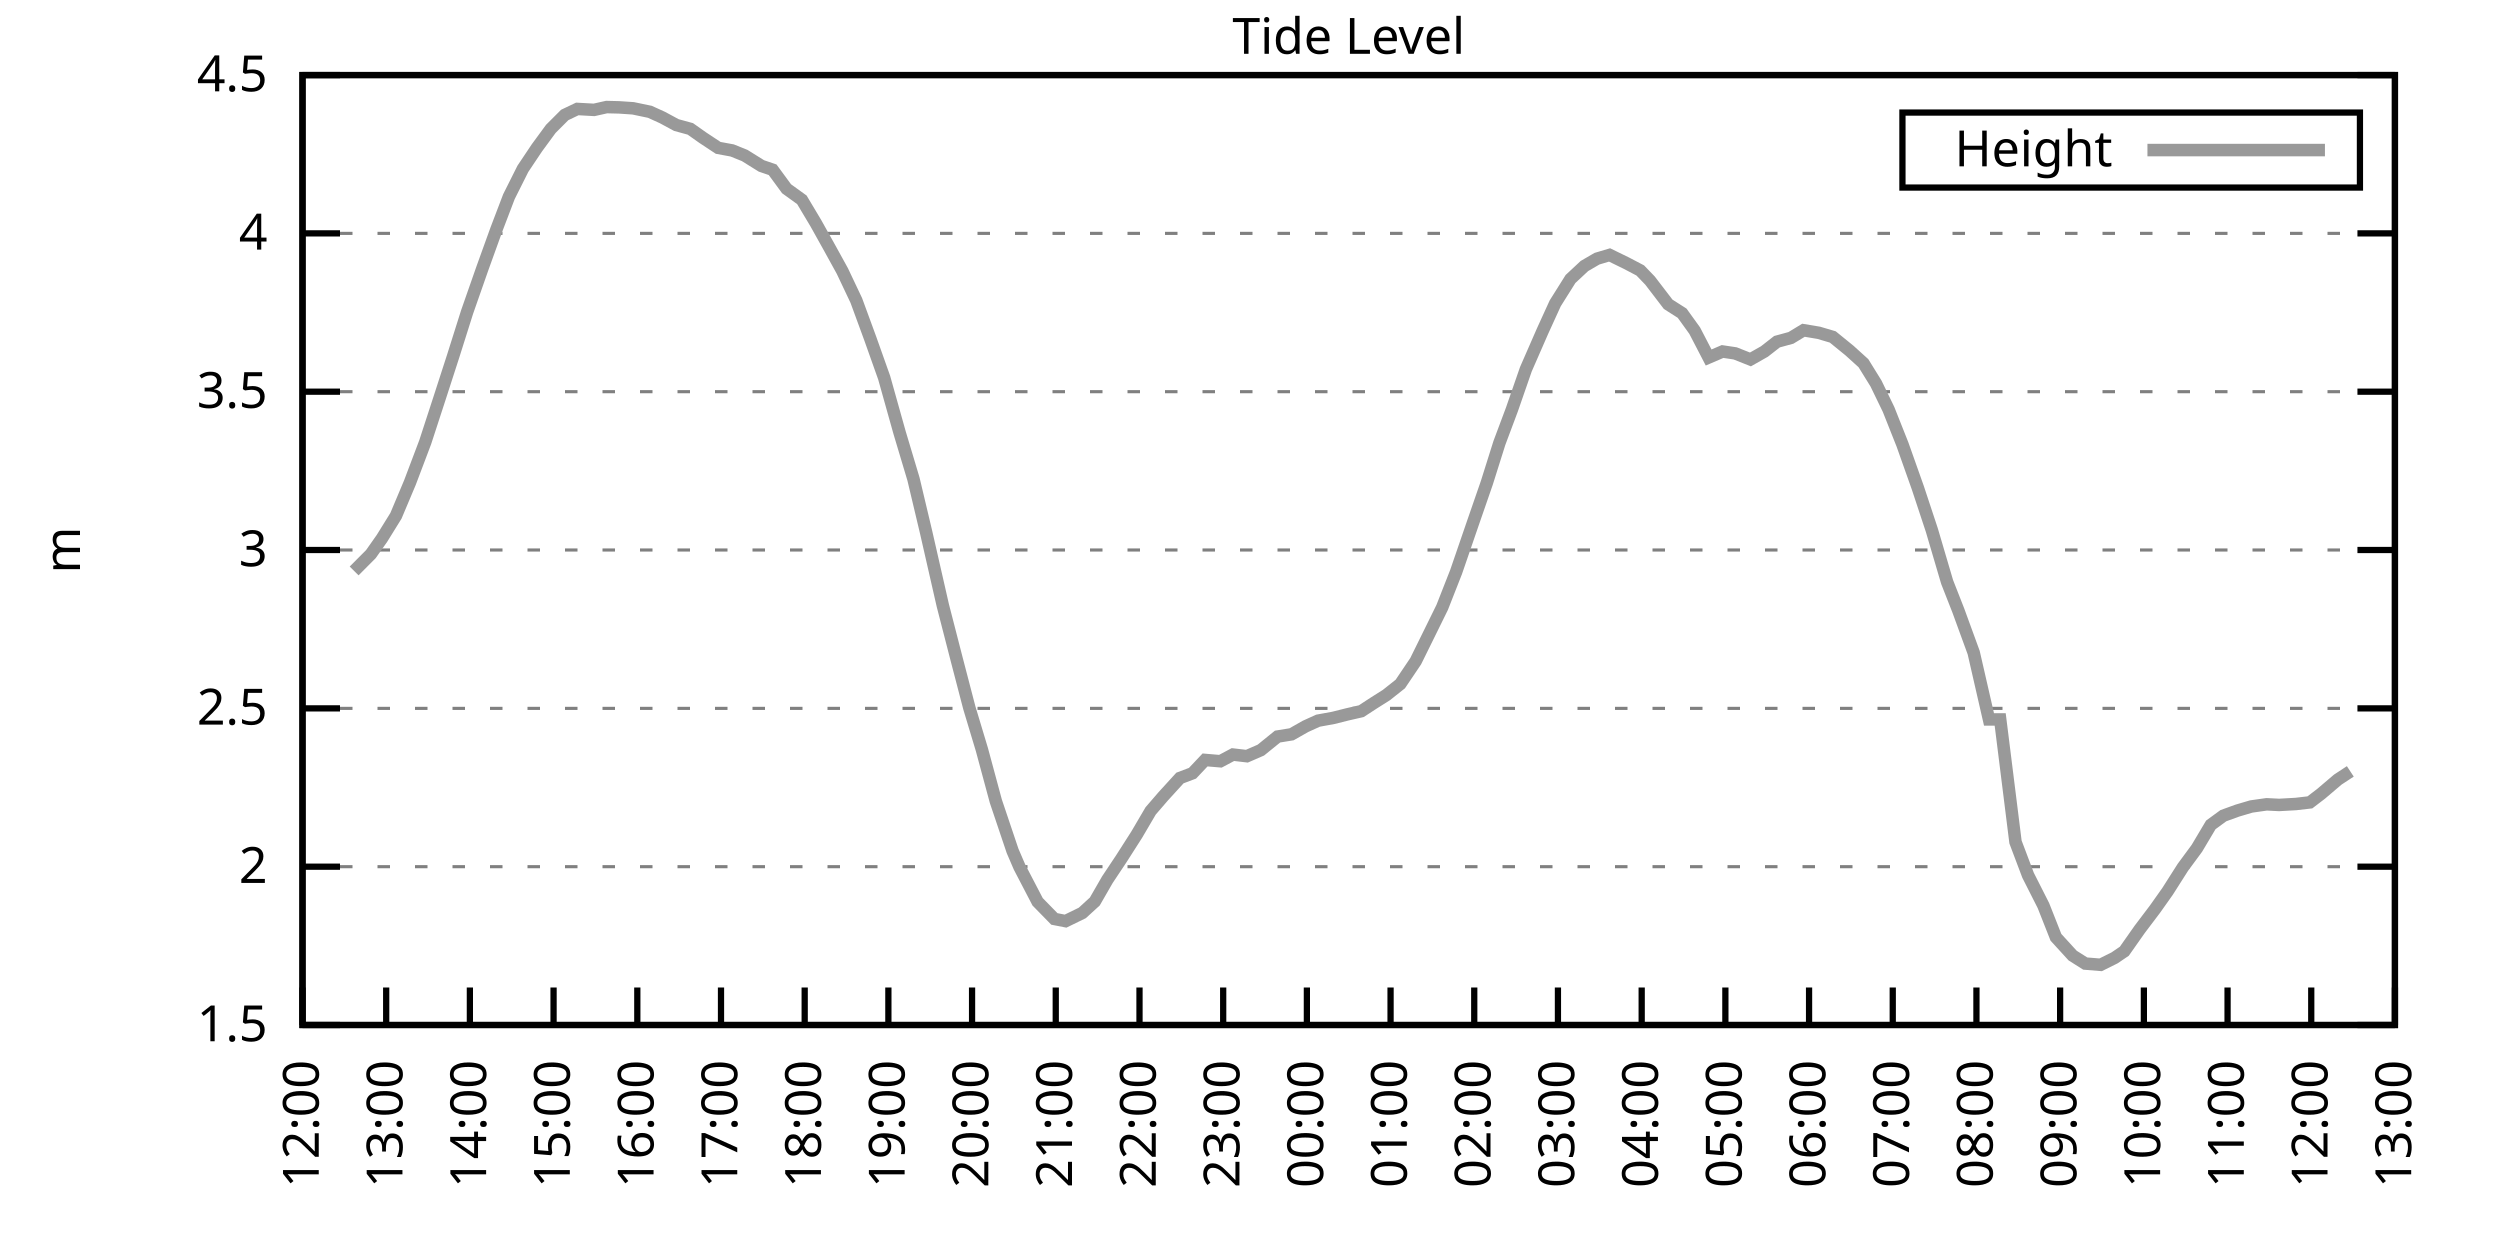
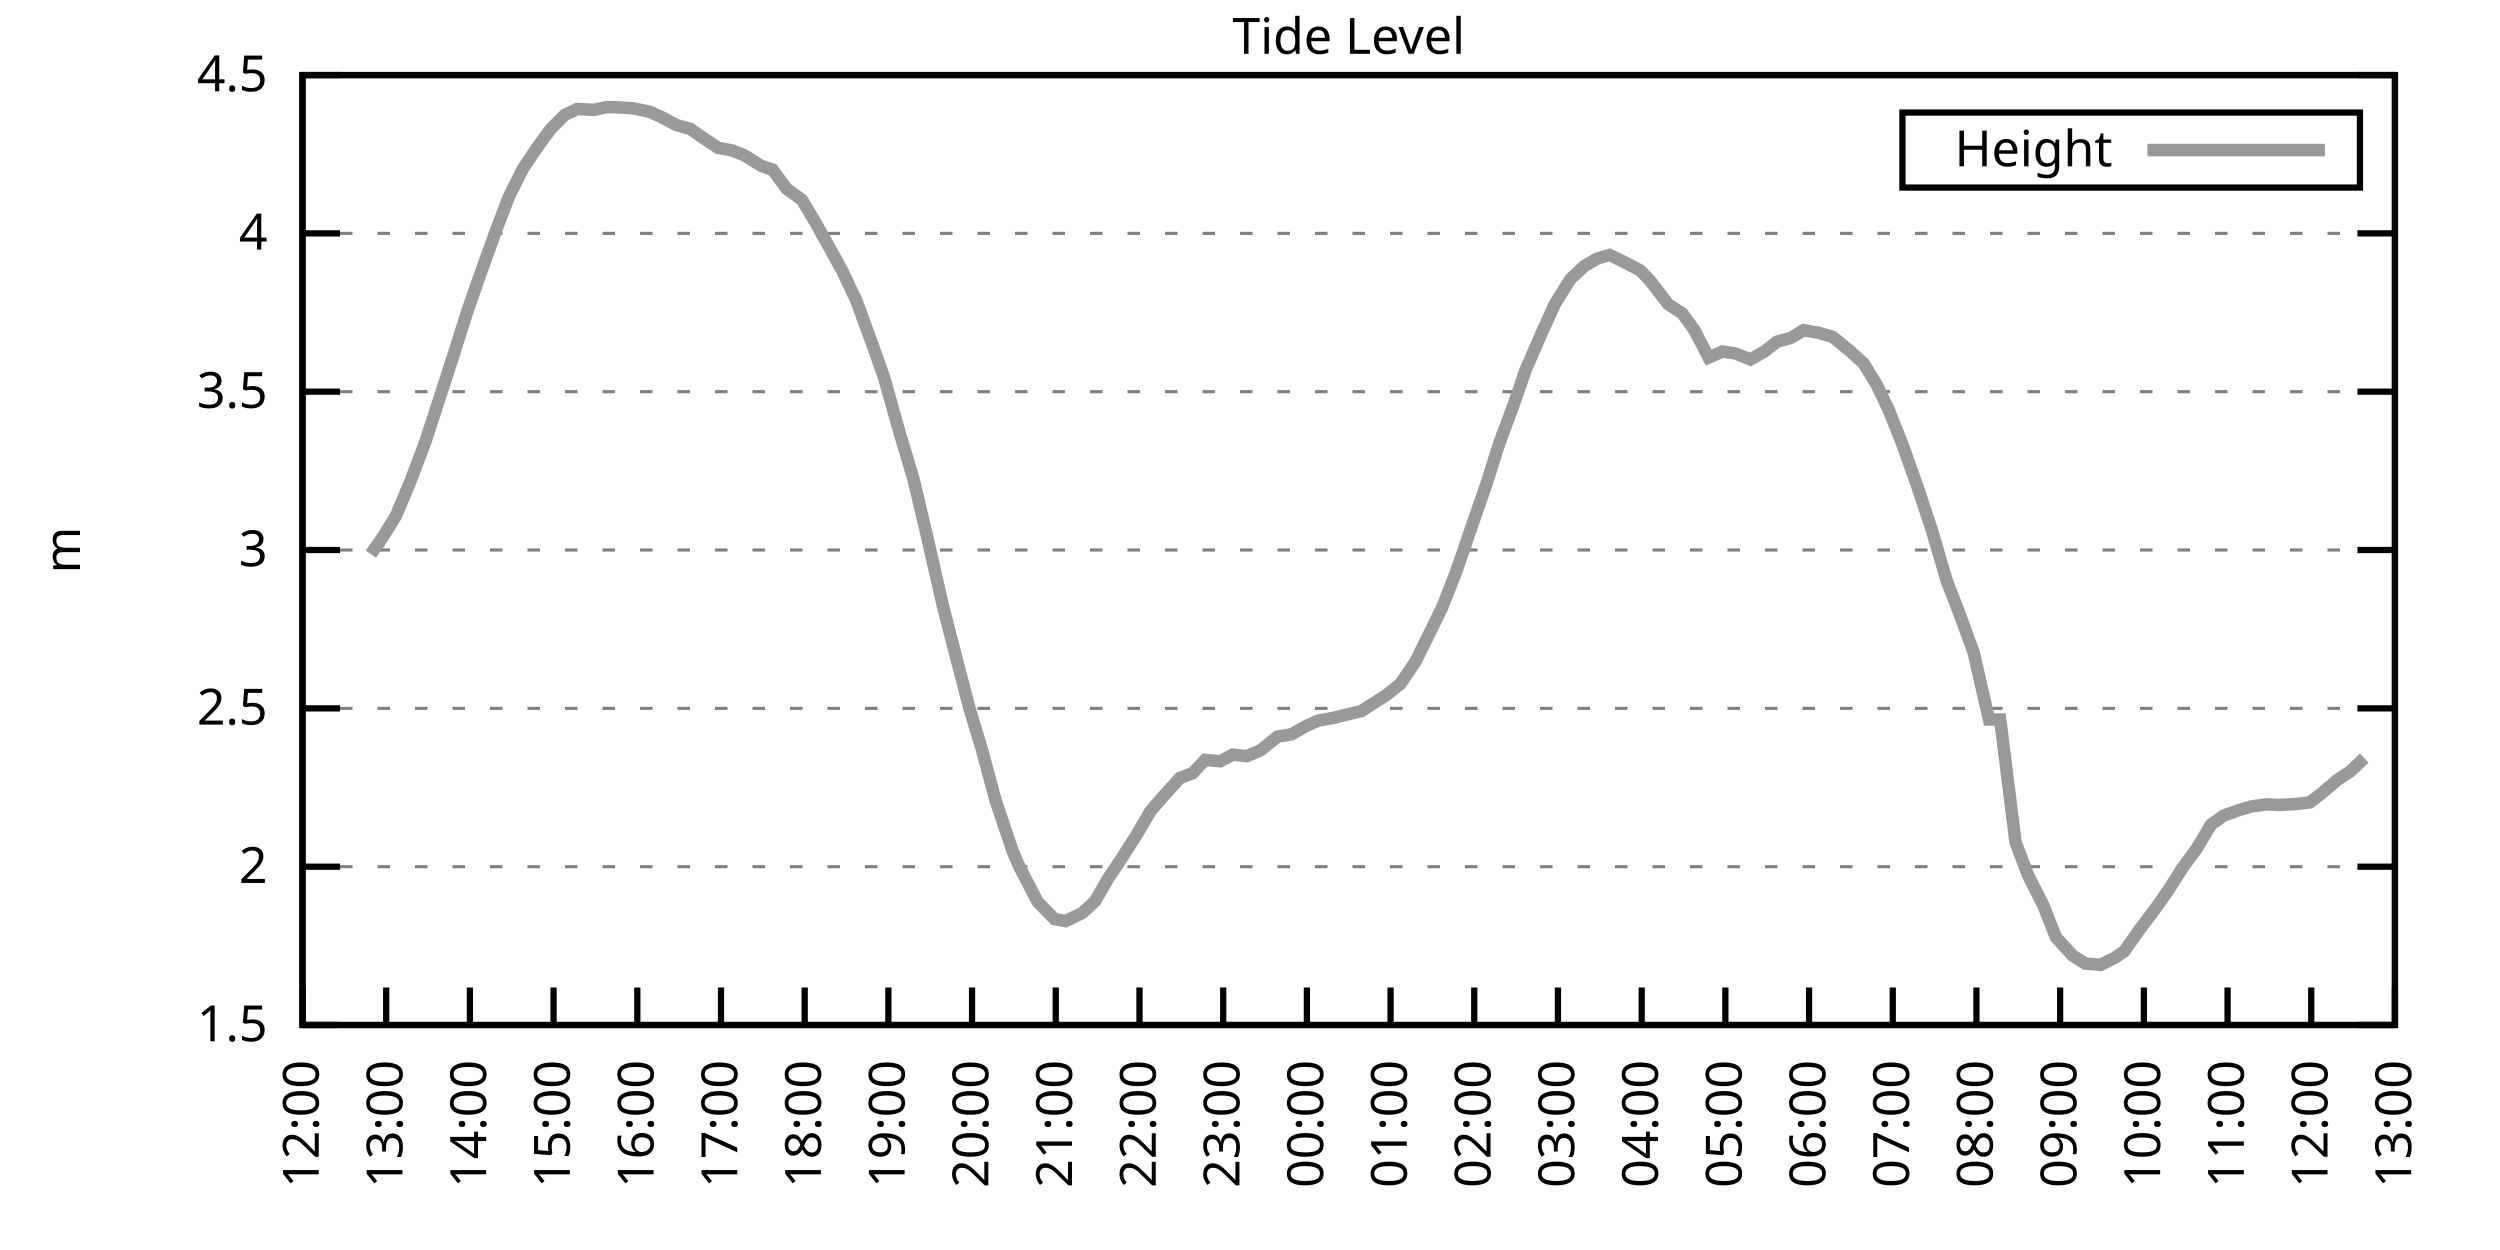
<svg xmlns="http://www.w3.org/2000/svg" xmlns:xlink="http://www.w3.org/1999/xlink" width="400" height="200" viewBox="0 0 400 200">
  <g id="gnuplot_canvas">
    <rect x="0" y="0" width="400" height="200" fill="none" />
    <defs>
      <circle id="gpDot" r="0.5" stroke-width="0.5" stroke="currentColor" />
      <path id="gpPt0" stroke-width="0.333" stroke="currentColor" d="M-1,0 h2 M0,-1 v2" />
      <path id="gpPt1" stroke-width="0.333" stroke="currentColor" d="M-1,-1 L1,1 M1,-1 L-1,1" />
      <path id="gpPt2" stroke-width="0.333" stroke="currentColor" d="M-1,0 L1,0 M0,-1 L0,1 M-1,-1 L1,1 M-1,1 L1,-1" />
      <rect id="gpPt3" stroke-width="0.333" stroke="currentColor" x="-1" y="-1" width="2" height="2" />
      <rect id="gpPt4" stroke-width="0.333" stroke="currentColor" fill="currentColor" x="-1" y="-1" width="2" height="2" />
      <circle id="gpPt5" stroke-width="0.333" stroke="currentColor" cx="0" cy="0" r="1" />
      <use xlink:href="#gpPt5" id="gpPt6" fill="currentColor" stroke="none" />
      <path id="gpPt7" stroke-width="0.333" stroke="currentColor" d="M0,-1.33 L-1.33,0.67 L1.33,0.67 z" />
      <use xlink:href="#gpPt7" id="gpPt8" fill="currentColor" stroke="none" />
      <use xlink:href="#gpPt7" id="gpPt9" stroke="currentColor" transform="rotate(180)" />
      <use xlink:href="#gpPt9" id="gpPt10" fill="currentColor" stroke="none" />
      <use xlink:href="#gpPt3" id="gpPt11" stroke="currentColor" transform="rotate(45)" />
      <use xlink:href="#gpPt11" id="gpPt12" fill="currentColor" stroke="none" />
      <path id="gpPt13" stroke-width="0.333" stroke="currentColor" d="M0,1.330 L1.265,0.411 L0.782,-1.067 L-0.782,-1.076 L-1.265,0.411 z" />
      <use xlink:href="#gpPt13" id="gpPt14" fill="currentColor" stroke="none" />
      <filter id="textbox" filterUnits="objectBoundingBox" x="0" y="0" height="1" width="1">
        <feFlood flood-color="white" flood-opacity="1" result="bgnd" />
        <feComposite in="SourceGraphic" in2="bgnd" operator="atop" />
      </filter>
      <filter id="greybox" filterUnits="objectBoundingBox" x="0" y="0" height="1" width="1">
        <feFlood flood-color="lightgrey" flood-opacity="1" result="grey" />
        <feComposite in="SourceGraphic" in2="grey" operator="atop" />
      </filter>
    </defs>
    <g fill="none" color="white" stroke="currentColor" stroke-width="1.00" stroke-linecap="butt" stroke-linejoin="miter">
</g>
    <g fill="none" color="black" stroke="currentColor" stroke-width="1.00" stroke-linecap="butt" stroke-linejoin="miter">
      <g stroke="none" shape-rendering="crispEdges">
        <polygon fill="rgb(255, 255, 255)" points="48.40,164.00 383.18,164.00 383.18,12.02 48.40,12.02 " />
      </g>
    </g>
    <g fill="none" color="black" stroke="currentColor" stroke-width="1.00" stroke-linecap="butt" stroke-linejoin="miter">
</g>
    <g fill="none" color="black" stroke="black" stroke-width="0.50" stroke-linecap="butt" stroke-linejoin="miter">
</g>
    <g fill="none" color="gray" stroke="currentColor" stroke-width="0.50" stroke-linecap="butt" stroke-linejoin="miter">
      <path stroke="gray" stroke-dasharray="2,4" class="gridline" d="M48.40,164.00 L383.19,164.00  " />
    </g>
    <g fill="none" color="gray" stroke="gray" stroke-width="1.00" stroke-linecap="butt" stroke-linejoin="miter">
</g>
    <g fill="none" color="black" stroke="currentColor" stroke-width="1.00" stroke-linecap="butt" stroke-linejoin="miter">
      <path stroke="black" d="M48.40,164.00 L54.40,164.00 M383.19,164.00 L377.19,164.00  " />
      <g transform="translate(42.80,166.60)" stroke="none" fill="black" font-family="Sans" font-size="8.00" text-anchor="end">
        <text>
          <tspan font-family="Sans"> 1.5</tspan>
        </text>
      </g>
    </g>
    <g fill="none" color="black" stroke="currentColor" stroke-width="1.00" stroke-linecap="butt" stroke-linejoin="miter">
</g>
    <g fill="none" color="black" stroke="black" stroke-width="0.50" stroke-linecap="butt" stroke-linejoin="miter">
</g>
    <g fill="none" color="gray" stroke="currentColor" stroke-width="0.50" stroke-linecap="butt" stroke-linejoin="miter">
      <path stroke="gray" stroke-dasharray="2,4" class="gridline" d="M48.40,138.67 L383.19,138.67  " />
    </g>
    <g fill="none" color="gray" stroke="gray" stroke-width="1.00" stroke-linecap="butt" stroke-linejoin="miter">
</g>
    <g fill="none" color="black" stroke="currentColor" stroke-width="1.00" stroke-linecap="butt" stroke-linejoin="miter">
      <path stroke="black" d="M48.40,138.67 L54.40,138.67 M383.19,138.67 L377.19,138.67  " />
      <g transform="translate(42.80,141.27)" stroke="none" fill="black" font-family="Sans" font-size="8.00" text-anchor="end">
        <text>
          <tspan font-family="Sans"> 2</tspan>
        </text>
      </g>
    </g>
    <g fill="none" color="black" stroke="currentColor" stroke-width="1.00" stroke-linecap="butt" stroke-linejoin="miter">
</g>
    <g fill="none" color="black" stroke="black" stroke-width="0.50" stroke-linecap="butt" stroke-linejoin="miter">
</g>
    <g fill="none" color="gray" stroke="currentColor" stroke-width="0.50" stroke-linecap="butt" stroke-linejoin="miter">
      <path stroke="gray" stroke-dasharray="2,4" class="gridline" d="M48.40,113.34 L383.19,113.34  " />
    </g>
    <g fill="none" color="gray" stroke="gray" stroke-width="1.00" stroke-linecap="butt" stroke-linejoin="miter">
</g>
    <g fill="none" color="black" stroke="currentColor" stroke-width="1.00" stroke-linecap="butt" stroke-linejoin="miter">
      <path stroke="black" d="M48.40,113.34 L54.40,113.34 M383.19,113.34 L377.19,113.34  " />
      <g transform="translate(42.80,115.94)" stroke="none" fill="black" font-family="Sans" font-size="8.00" text-anchor="end">
        <text>
          <tspan font-family="Sans"> 2.5</tspan>
        </text>
      </g>
    </g>
    <g fill="none" color="black" stroke="currentColor" stroke-width="1.00" stroke-linecap="butt" stroke-linejoin="miter">
</g>
    <g fill="none" color="black" stroke="black" stroke-width="0.50" stroke-linecap="butt" stroke-linejoin="miter">
</g>
    <g fill="none" color="gray" stroke="currentColor" stroke-width="0.50" stroke-linecap="butt" stroke-linejoin="miter">
      <path stroke="gray" stroke-dasharray="2,4" class="gridline" d="M48.40,88.00 L383.19,88.00  " />
    </g>
    <g fill="none" color="gray" stroke="gray" stroke-width="1.00" stroke-linecap="butt" stroke-linejoin="miter">
</g>
    <g fill="none" color="black" stroke="currentColor" stroke-width="1.00" stroke-linecap="butt" stroke-linejoin="miter">
      <path stroke="black" d="M48.40,88.00 L54.40,88.00 M383.19,88.00 L377.19,88.00  " />
      <g transform="translate(42.80,90.60)" stroke="none" fill="black" font-family="Sans" font-size="8.00" text-anchor="end">
        <text>
          <tspan font-family="Sans"> 3</tspan>
        </text>
      </g>
    </g>
    <g fill="none" color="black" stroke="currentColor" stroke-width="1.00" stroke-linecap="butt" stroke-linejoin="miter">
</g>
    <g fill="none" color="black" stroke="black" stroke-width="0.50" stroke-linecap="butt" stroke-linejoin="miter">
</g>
    <g fill="none" color="gray" stroke="currentColor" stroke-width="0.50" stroke-linecap="butt" stroke-linejoin="miter">
      <path stroke="gray" stroke-dasharray="2,4" class="gridline" d="M48.40,62.67 L383.19,62.67  " />
    </g>
    <g fill="none" color="gray" stroke="gray" stroke-width="1.00" stroke-linecap="butt" stroke-linejoin="miter">
</g>
    <g fill="none" color="black" stroke="currentColor" stroke-width="1.00" stroke-linecap="butt" stroke-linejoin="miter">
      <path stroke="black" d="M48.40,62.67 L54.40,62.67 M383.19,62.67 L377.19,62.67  " />
      <g transform="translate(42.80,65.27)" stroke="none" fill="black" font-family="Sans" font-size="8.00" text-anchor="end">
        <text>
          <tspan font-family="Sans"> 3.5</tspan>
        </text>
      </g>
    </g>
    <g fill="none" color="black" stroke="currentColor" stroke-width="1.00" stroke-linecap="butt" stroke-linejoin="miter">
</g>
    <g fill="none" color="black" stroke="black" stroke-width="0.50" stroke-linecap="butt" stroke-linejoin="miter">
</g>
    <g fill="none" color="gray" stroke="currentColor" stroke-width="0.50" stroke-linecap="butt" stroke-linejoin="miter">
      <path stroke="gray" stroke-dasharray="2,4" class="gridline" d="M48.40,37.34 L383.19,37.34  " />
    </g>
    <g fill="none" color="gray" stroke="gray" stroke-width="1.00" stroke-linecap="butt" stroke-linejoin="miter">
</g>
    <g fill="none" color="black" stroke="currentColor" stroke-width="1.00" stroke-linecap="butt" stroke-linejoin="miter">
      <path stroke="black" d="M48.40,37.34 L54.40,37.34 M383.19,37.34 L377.19,37.34  " />
      <g transform="translate(42.80,39.94)" stroke="none" fill="black" font-family="Sans" font-size="8.00" text-anchor="end">
        <text>
          <tspan font-family="Sans"> 4</tspan>
        </text>
      </g>
    </g>
    <g fill="none" color="black" stroke="currentColor" stroke-width="1.00" stroke-linecap="butt" stroke-linejoin="miter">
</g>
    <g fill="none" color="black" stroke="black" stroke-width="0.50" stroke-linecap="butt" stroke-linejoin="miter">
</g>
    <g fill="none" color="gray" stroke="currentColor" stroke-width="0.50" stroke-linecap="butt" stroke-linejoin="miter">
      <path stroke="gray" stroke-dasharray="2,4" class="gridline" d="M48.40,12.01 L383.19,12.01  " />
    </g>
    <g fill="none" color="gray" stroke="gray" stroke-width="1.00" stroke-linecap="butt" stroke-linejoin="miter">
</g>
    <g fill="none" color="black" stroke="currentColor" stroke-width="1.00" stroke-linecap="butt" stroke-linejoin="miter">
      <path stroke="black" d="M48.40,12.01 L54.40,12.01 M383.19,12.01 L377.19,12.01  " />
      <g transform="translate(42.80,14.61)" stroke="none" fill="black" font-family="Sans" font-size="8.00" text-anchor="end">
        <text>
          <tspan font-family="Sans"> 4.5</tspan>
        </text>
      </g>
    </g>
    <g fill="none" color="black" stroke="currentColor" stroke-width="1.00" stroke-linecap="butt" stroke-linejoin="miter">
      <path stroke="black" d="M48.40,164.00 L48.40,158.00  " />
      <g transform="translate(51.00,169.60) rotate(270.00)" stroke="none" fill="black" font-family="Sans" font-size="8.00" text-anchor="end">
        <text>
          <tspan font-family="Sans">12:00</tspan>
        </text>
      </g>
    </g>
    <g fill="none" color="black" stroke="currentColor" stroke-width="1.00" stroke-linecap="butt" stroke-linejoin="miter">
      <path stroke="black" d="M61.79,164.00 L61.79,158.00  " />
      <g transform="translate(64.39,169.60) rotate(270.00)" stroke="none" fill="black" font-family="Sans" font-size="8.00" text-anchor="end">
        <text>
          <tspan font-family="Sans">13:00</tspan>
        </text>
      </g>
    </g>
    <g fill="none" color="black" stroke="currentColor" stroke-width="1.00" stroke-linecap="butt" stroke-linejoin="miter">
      <path stroke="black" d="M75.18,164.00 L75.18,158.00  " />
      <g transform="translate(77.78,169.60) rotate(270.00)" stroke="none" fill="black" font-family="Sans" font-size="8.00" text-anchor="end">
        <text>
          <tspan font-family="Sans">14:00</tspan>
        </text>
      </g>
    </g>
    <g fill="none" color="black" stroke="currentColor" stroke-width="1.00" stroke-linecap="butt" stroke-linejoin="miter">
      <path stroke="black" d="M88.57,164.00 L88.57,158.00  " />
      <g transform="translate(91.17,169.60) rotate(270.00)" stroke="none" fill="black" font-family="Sans" font-size="8.00" text-anchor="end">
        <text>
          <tspan font-family="Sans">15:00</tspan>
        </text>
      </g>
    </g>
    <g fill="none" color="black" stroke="currentColor" stroke-width="1.00" stroke-linecap="butt" stroke-linejoin="miter">
      <path stroke="black" d="M101.97,164.00 L101.97,158.00  " />
      <g transform="translate(104.57,169.60) rotate(270.00)" stroke="none" fill="black" font-family="Sans" font-size="8.00" text-anchor="end">
        <text>
          <tspan font-family="Sans">16:00</tspan>
        </text>
      </g>
    </g>
    <g fill="none" color="black" stroke="currentColor" stroke-width="1.00" stroke-linecap="butt" stroke-linejoin="miter">
      <path stroke="black" d="M115.36,164.00 L115.36,158.00  " />
      <g transform="translate(117.96,169.60) rotate(270.00)" stroke="none" fill="black" font-family="Sans" font-size="8.00" text-anchor="end">
        <text>
          <tspan font-family="Sans">17:00</tspan>
        </text>
      </g>
    </g>
    <g fill="none" color="black" stroke="currentColor" stroke-width="1.00" stroke-linecap="butt" stroke-linejoin="miter">
      <path stroke="black" d="M128.75,164.00 L128.75,158.00  " />
      <g transform="translate(131.35,169.60) rotate(270.00)" stroke="none" fill="black" font-family="Sans" font-size="8.00" text-anchor="end">
        <text>
          <tspan font-family="Sans">18:00</tspan>
        </text>
      </g>
    </g>
    <g fill="none" color="black" stroke="currentColor" stroke-width="1.00" stroke-linecap="butt" stroke-linejoin="miter">
      <path stroke="black" d="M142.14,164.00 L142.14,158.00  " />
      <g transform="translate(144.74,169.60) rotate(270.00)" stroke="none" fill="black" font-family="Sans" font-size="8.00" text-anchor="end">
        <text>
          <tspan font-family="Sans">19:00</tspan>
        </text>
      </g>
    </g>
    <g fill="none" color="black" stroke="currentColor" stroke-width="1.00" stroke-linecap="butt" stroke-linejoin="miter">
      <path stroke="black" d="M155.53,164.00 L155.53,158.00  " />
      <g transform="translate(158.13,169.60) rotate(270.00)" stroke="none" fill="black" font-family="Sans" font-size="8.00" text-anchor="end">
        <text>
          <tspan font-family="Sans">20:00</tspan>
        </text>
      </g>
    </g>
    <g fill="none" color="black" stroke="currentColor" stroke-width="1.00" stroke-linecap="butt" stroke-linejoin="miter">
      <path stroke="black" d="M168.92,164.00 L168.92,158.00  " />
      <g transform="translate(171.52,169.60) rotate(270.00)" stroke="none" fill="black" font-family="Sans" font-size="8.00" text-anchor="end">
        <text>
          <tspan font-family="Sans">21:00</tspan>
        </text>
      </g>
    </g>
    <g fill="none" color="black" stroke="currentColor" stroke-width="1.00" stroke-linecap="butt" stroke-linejoin="miter">
      <path stroke="black" d="M182.32,164.00 L182.32,158.00  " />
      <g transform="translate(184.92,169.60) rotate(270.00)" stroke="none" fill="black" font-family="Sans" font-size="8.00" text-anchor="end">
        <text>
          <tspan font-family="Sans">22:00</tspan>
        </text>
      </g>
    </g>
    <g fill="none" color="black" stroke="currentColor" stroke-width="1.00" stroke-linecap="butt" stroke-linejoin="miter">
      <path stroke="black" d="M195.71,164.00 L195.71,158.00  " />
      <g transform="translate(198.31,169.60) rotate(270.00)" stroke="none" fill="black" font-family="Sans" font-size="8.00" text-anchor="end">
        <text>
          <tspan font-family="Sans">23:00</tspan>
        </text>
      </g>
    </g>
    <g fill="none" color="black" stroke="currentColor" stroke-width="1.00" stroke-linecap="butt" stroke-linejoin="miter">
      <path stroke="black" d="M209.10,164.00 L209.10,158.00  " />
      <g transform="translate(211.70,169.60) rotate(270.00)" stroke="none" fill="black" font-family="Sans" font-size="8.00" text-anchor="end">
        <text>
          <tspan font-family="Sans">00:00</tspan>
        </text>
      </g>
    </g>
    <g fill="none" color="black" stroke="currentColor" stroke-width="1.00" stroke-linecap="butt" stroke-linejoin="miter">
      <path stroke="black" d="M222.49,164.00 L222.49,158.00  " />
      <g transform="translate(225.09,169.60) rotate(270.00)" stroke="none" fill="black" font-family="Sans" font-size="8.00" text-anchor="end">
        <text>
          <tspan font-family="Sans">01:00</tspan>
        </text>
      </g>
    </g>
    <g fill="none" color="black" stroke="currentColor" stroke-width="1.00" stroke-linecap="butt" stroke-linejoin="miter">
      <path stroke="black" d="M235.88,164.00 L235.88,158.00  " />
      <g transform="translate(238.48,169.60) rotate(270.00)" stroke="none" fill="black" font-family="Sans" font-size="8.00" text-anchor="end">
        <text>
          <tspan font-family="Sans">02:00</tspan>
        </text>
      </g>
    </g>
    <g fill="none" color="black" stroke="currentColor" stroke-width="1.00" stroke-linecap="butt" stroke-linejoin="miter">
      <path stroke="black" d="M249.27,164.00 L249.27,158.00  " />
      <g transform="translate(251.87,169.60) rotate(270.00)" stroke="none" fill="black" font-family="Sans" font-size="8.00" text-anchor="end">
        <text>
          <tspan font-family="Sans">03:00</tspan>
        </text>
      </g>
    </g>
    <g fill="none" color="black" stroke="currentColor" stroke-width="1.00" stroke-linecap="butt" stroke-linejoin="miter">
      <path stroke="black" d="M262.67,164.00 L262.67,158.00  " />
      <g transform="translate(265.27,169.60) rotate(270.00)" stroke="none" fill="black" font-family="Sans" font-size="8.00" text-anchor="end">
        <text>
          <tspan font-family="Sans">04:00</tspan>
        </text>
      </g>
    </g>
    <g fill="none" color="black" stroke="currentColor" stroke-width="1.00" stroke-linecap="butt" stroke-linejoin="miter">
      <path stroke="black" d="M276.06,164.00 L276.06,158.00  " />
      <g transform="translate(278.66,169.60) rotate(270.00)" stroke="none" fill="black" font-family="Sans" font-size="8.00" text-anchor="end">
        <text>
          <tspan font-family="Sans">05:00</tspan>
        </text>
      </g>
    </g>
    <g fill="none" color="black" stroke="currentColor" stroke-width="1.00" stroke-linecap="butt" stroke-linejoin="miter">
      <path stroke="black" d="M289.45,164.00 L289.45,158.00  " />
      <g transform="translate(292.05,169.60) rotate(270.00)" stroke="none" fill="black" font-family="Sans" font-size="8.00" text-anchor="end">
        <text>
          <tspan font-family="Sans">06:00</tspan>
        </text>
      </g>
    </g>
    <g fill="none" color="black" stroke="currentColor" stroke-width="1.00" stroke-linecap="butt" stroke-linejoin="miter">
      <path stroke="black" d="M302.84,164.00 L302.84,158.00  " />
      <g transform="translate(305.44,169.60) rotate(270.00)" stroke="none" fill="black" font-family="Sans" font-size="8.00" text-anchor="end">
        <text>
          <tspan font-family="Sans">07:00</tspan>
        </text>
      </g>
    </g>
    <g fill="none" color="black" stroke="currentColor" stroke-width="1.00" stroke-linecap="butt" stroke-linejoin="miter">
      <path stroke="black" d="M316.23,164.00 L316.23,158.00  " />
      <g transform="translate(318.83,169.60) rotate(270.00)" stroke="none" fill="black" font-family="Sans" font-size="8.00" text-anchor="end">
        <text>
          <tspan font-family="Sans">08:00</tspan>
        </text>
      </g>
    </g>
    <g fill="none" color="black" stroke="currentColor" stroke-width="1.00" stroke-linecap="butt" stroke-linejoin="miter">
      <path stroke="black" d="M329.62,164.00 L329.62,158.00  " />
      <g transform="translate(332.22,169.60) rotate(270.00)" stroke="none" fill="black" font-family="Sans" font-size="8.00" text-anchor="end">
        <text>
          <tspan font-family="Sans">09:00</tspan>
        </text>
      </g>
    </g>
    <g fill="none" color="black" stroke="currentColor" stroke-width="1.00" stroke-linecap="butt" stroke-linejoin="miter">
      <path stroke="black" d="M343.02,164.00 L343.02,158.00  " />
      <g transform="translate(345.62,169.60) rotate(270.00)" stroke="none" fill="black" font-family="Sans" font-size="8.00" text-anchor="end">
        <text>
          <tspan font-family="Sans">10:00</tspan>
        </text>
      </g>
    </g>
    <g fill="none" color="black" stroke="currentColor" stroke-width="1.00" stroke-linecap="butt" stroke-linejoin="miter">
      <path stroke="black" d="M356.41,164.00 L356.41,158.00  " />
      <g transform="translate(359.01,169.60) rotate(270.00)" stroke="none" fill="black" font-family="Sans" font-size="8.00" text-anchor="end">
        <text>
          <tspan font-family="Sans">11:00</tspan>
        </text>
      </g>
    </g>
    <g fill="none" color="black" stroke="currentColor" stroke-width="1.00" stroke-linecap="butt" stroke-linejoin="miter">
      <path stroke="black" d="M369.80,164.00 L369.80,158.00  " />
      <g transform="translate(372.40,169.60) rotate(270.00)" stroke="none" fill="black" font-family="Sans" font-size="8.00" text-anchor="end">
        <text>
          <tspan font-family="Sans">12:00</tspan>
        </text>
      </g>
    </g>
    <g fill="none" color="black" stroke="currentColor" stroke-width="1.00" stroke-linecap="butt" stroke-linejoin="miter">
      <path stroke="black" d="M383.19,164.00 L383.19,158.00  " />
      <g transform="translate(385.79,169.60) rotate(270.00)" stroke="none" fill="black" font-family="Sans" font-size="8.00" text-anchor="end">
        <text>
          <tspan font-family="Sans">13:00</tspan>
        </text>
      </g>
    </g>
    <g fill="none" color="black" stroke="currentColor" stroke-width="1.00" stroke-linecap="butt" stroke-linejoin="miter">
</g>
    <g fill="none" color="black" stroke="currentColor" stroke-width="1.00" stroke-linecap="butt" stroke-linejoin="miter">
      <path stroke="black" d="M48.40,12.01 L48.40,164.00 L383.19,164.00 L383.19,12.01 L48.40,12.01 Z  " />
    </g>
    <g fill="none" color="black" stroke="currentColor" stroke-width="1.00" stroke-linecap="butt" stroke-linejoin="miter">
</g>
    <g fill="none" color="black" stroke="currentColor" stroke-width="1.00" stroke-linecap="butt" stroke-linejoin="miter">
      <path stroke="black" d="M304.39,30.01 L304.39,18.01 L377.59,18.01 L377.59,30.01 L304.39,30.01 Z  " />
    </g>
    <g id="Tide_level_plot_1">
      <g fill="none" color="white" stroke="black" stroke-width="2.00" stroke-linecap="butt" stroke-linejoin="miter">
</g>
      <g fill="none" color="black" stroke="currentColor" stroke-width="2.00" stroke-linecap="butt" stroke-linejoin="miter">
        <g transform="translate(337.99,26.61)" stroke="none" fill="black" font-family="Sans" font-size="8.00" text-anchor="end">
          <text>
            <tspan font-family="Sans">Height</tspan>
          </text>
        </g>
      </g>
      <g fill="none" color="black" stroke="currentColor" stroke-width="2.00" stroke-linecap="butt" stroke-linejoin="miter">
-         <path stroke="rgb(153, 153, 153)" d="M343.59,24.01 L371.99,24.01 M56.66,91.35 L59.34,88.66 L61.12,86.13 L63.35,82.53 L65.59,77.21 L68.04,70.73   L70.27,63.89 L72.50,57.00 L74.74,49.91 L77.19,42.91 L79.42,36.73 L81.43,31.46 L83.66,27.01 L85.90,23.66   L88.13,20.62 L90.36,18.39 L92.37,17.43 L95.05,17.58 L97.06,17.13 L99.06,17.18 L101.30,17.33 L103.98,17.89   L105.98,18.80 L108.22,20.01 L110.45,20.62 L112.46,22.04 L114.91,23.66 L117.14,24.07 L119.15,24.88 L121.83,26.55   L123.62,27.16 L125.85,30.20 L128.30,31.97 L130.54,35.72 L132.77,39.72 L134.78,43.37 L137.01,48.08 L139.24,54.16   L141.47,60.44 L143.93,69.21 L146.16,76.66 L148.17,85.12 L150.85,96.87 L153.08,105.53 L155.09,113.24 L157.10,119.92   L159.33,128.18 L162.01,136.14 L163.12,138.72 L166.02,144.29 L168.70,147.03 L170.49,147.38 L173.17,146.07 L175.17,144.24   L177.18,140.75 L179.41,137.40 L181.87,133.55 L184.10,129.75 L186.11,127.42 L188.79,124.48 L190.80,123.72 L192.81,121.59   L195.26,121.80 L197.27,120.73 L199.50,120.99 L201.73,120.02 L204.41,117.85 L206.64,117.49 L208.88,116.22 L210.88,115.31   L213.34,114.86 L215.57,114.30 L217.80,113.79 L219.81,112.48 L221.82,111.21 L224.05,109.44 L226.51,105.79 L228.96,100.82   L230.75,97.18 L232.98,91.50 L235.66,83.70 L237.89,77.26 L239.90,70.88 L241.91,65.51 L244.14,59.08 L246.82,52.95   L248.83,48.54 L251.28,44.64 L253.51,42.56 L255.52,41.39 L257.53,40.79 L260.21,42.10 L262.44,43.27 L264.00,44.89   L266.91,48.69 L269.14,50.11 L271.15,52.90 L273.38,57.20 L275.61,56.24 L277.62,56.54 L280.07,57.51 L282.31,56.24   L284.32,54.67 L286.55,54.06 L288.56,52.84 L291.01,53.25 L293.24,53.91 L295.92,56.09 L298.15,58.11 L300.16,61.36   L302.17,65.51 L304.40,71.13 L306.86,78.07 L309.09,84.81 L311.54,93.12 L313.33,97.68 L315.79,104.42 L318.24,115.11   L320.03,115.11 L322.48,134.72 L324.49,140.04 L326.95,144.90 L328.95,149.97 L331.63,152.90 L333.64,154.17 L336.10,154.37   L338.33,153.26 L339.89,152.20 L342.35,148.70 L344.80,145.46 L346.81,142.62 L349.26,138.77 L351.50,135.73 L353.73,131.98   L355.74,130.51 L357.97,129.70 L360.20,129.04 L362.66,128.69 L364.66,128.79 L367.34,128.64 L369.58,128.38 L371.36,127.02   L374.04,124.74 L376.05,123.42  " />
+         <path stroke="rgb(153, 153, 153)" d="M343.59,24.01 L371.99,24.01 M59.34,88.66 L61.12,86.13 L63.35,82.53 L65.59,77.21 L68.04,70.73 L70.27,63.89   L72.50,57.00 L74.74,49.91 L77.19,42.91 L79.42,36.73 L81.43,31.46 L83.66,27.01 L85.90,23.66 L88.13,20.62   L90.36,18.39 L92.37,17.43 L95.05,17.58 L97.06,17.13 L99.06,17.18 L101.30,17.33 L103.98,17.89 L105.98,18.80   L108.22,20.01 L110.45,20.62 L112.46,22.04 L114.91,23.66 L117.14,24.07 L119.15,24.88 L121.83,26.55 L123.62,27.16   L125.85,30.20 L128.30,31.97 L130.54,35.72 L132.77,39.72 L134.78,43.37 L137.01,48.08 L139.24,54.16 L141.47,60.44   L143.93,69.21 L146.16,76.66 L148.17,85.12 L150.85,96.87 L153.08,105.53 L155.09,113.24 L157.10,119.92 L159.33,128.18   L162.01,136.14 L163.12,138.72 L166.02,144.29 L168.70,147.03 L170.49,147.38 L173.17,146.07 L175.17,144.24 L177.18,140.75   L179.41,137.40 L181.87,133.55 L184.10,129.75 L186.11,127.42 L188.79,124.48 L190.80,123.72 L192.81,121.59 L195.26,121.80   L197.27,120.73 L199.50,120.99 L201.73,120.02 L204.41,117.85 L206.64,117.49 L208.88,116.22 L210.88,115.31 L213.34,114.86   L215.57,114.30 L217.80,113.79 L219.81,112.48 L221.82,111.21 L224.05,109.44 L226.51,105.79 L228.96,100.82 L230.75,97.18   L232.98,91.50 L235.66,83.70 L237.89,77.26 L239.90,70.88 L241.91,65.51 L244.14,59.08 L246.82,52.95 L248.83,48.54   L251.28,44.64 L253.51,42.56 L255.52,41.39 L257.53,40.79 L260.21,42.10 L262.44,43.27 L264.00,44.89 L266.91,48.69   L269.14,50.11 L271.15,52.90 L273.38,57.20 L275.61,56.24 L277.62,56.54 L280.07,57.51 L282.31,56.24 L284.32,54.67   L286.55,54.06 L288.56,52.84 L291.01,53.25 L293.24,53.91 L295.92,56.09 L298.15,58.11 L300.16,61.36 L302.17,65.51   L304.40,71.13 L306.86,78.07 L309.09,84.81 L311.54,93.12 L313.33,97.68 L315.79,104.42 L318.24,115.11 L320.03,115.11   L322.48,134.72 L324.49,140.04 L326.95,144.90 L328.95,149.97 L331.63,152.90 L333.64,154.17 L336.10,154.37 L338.33,153.26   L339.89,152.20 L342.35,148.70 L344.80,145.46 L346.81,142.62 L349.26,138.77 L351.50,135.73 L353.73,131.98 L355.74,130.51   L357.97,129.70 L360.20,129.04 L362.66,128.69 L364.66,128.79 L367.34,128.64 L369.58,128.38 L371.36,127.02 L374.04,124.74   L376.05,123.42 L378.28,121.29  " />
      </g>
    </g>
    <g fill="none" color="black" stroke="currentColor" stroke-width="2.00" stroke-linecap="butt" stroke-linejoin="miter">
</g>
    <g fill="none" color="black" stroke="black" stroke-width="1.00" stroke-linecap="butt" stroke-linejoin="miter">
</g>
    <g fill="none" color="black" stroke="currentColor" stroke-width="1.00" stroke-linecap="butt" stroke-linejoin="miter">
      <path stroke="black" d="M48.40,12.01 L48.40,164.00 L383.19,164.00 L383.19,12.01 L48.40,12.01 Z  " />
      <g transform="translate(12.80,88.01) rotate(270.00)" stroke="none" fill="black" font-family="Sans" font-size="8.00" text-anchor="middle">
        <text>
          <tspan font-family="Sans">m</tspan>
        </text>
      </g>
    </g>
    <g fill="none" color="black" stroke="currentColor" stroke-width="1.00" stroke-linecap="butt" stroke-linejoin="miter">
</g>
    <g fill="none" color="black" stroke="currentColor" stroke-width="1.00" stroke-linecap="butt" stroke-linejoin="miter">
      <g transform="translate(215.79,8.61)" stroke="none" fill="black" font-family="Sans" font-size="8.00" text-anchor="middle">
        <text>
          <tspan font-family="Sans">Tide Level</tspan>
        </text>
      </g>
    </g>
    <g fill="none" color="black" stroke="currentColor" stroke-width="1.00" stroke-linecap="butt" stroke-linejoin="miter">
</g>
  </g>
</svg>
